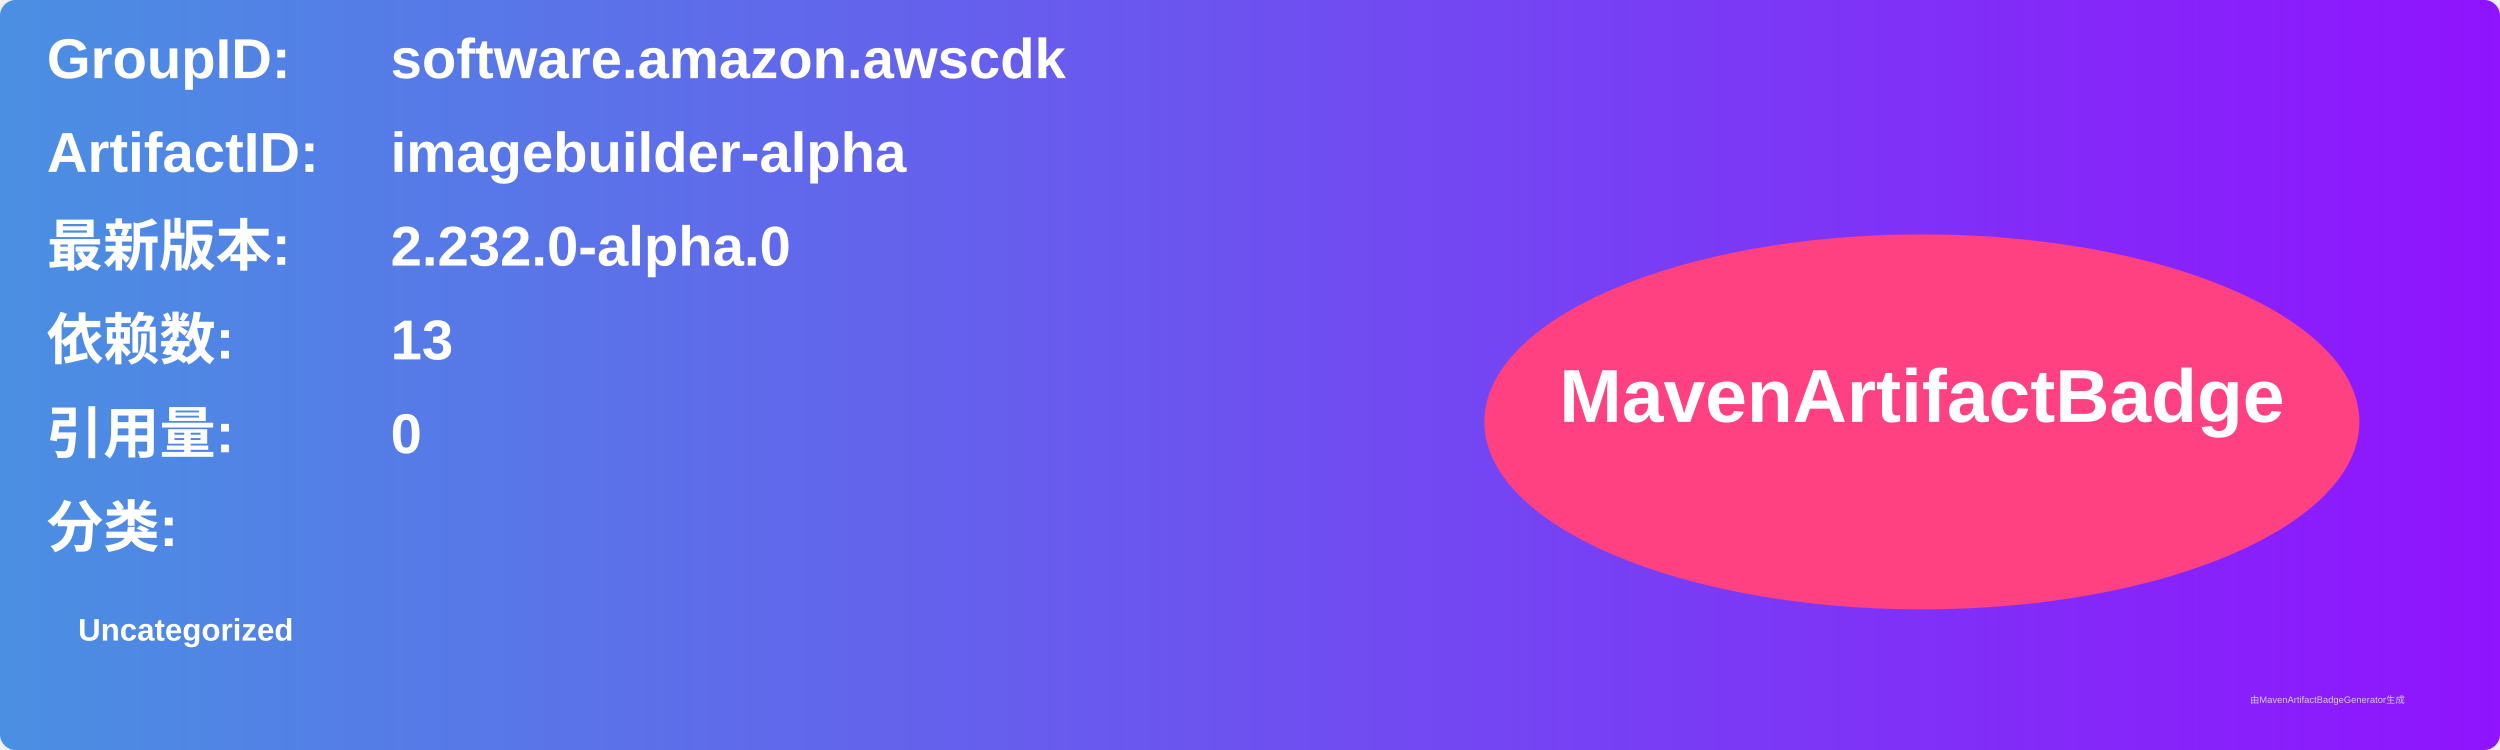
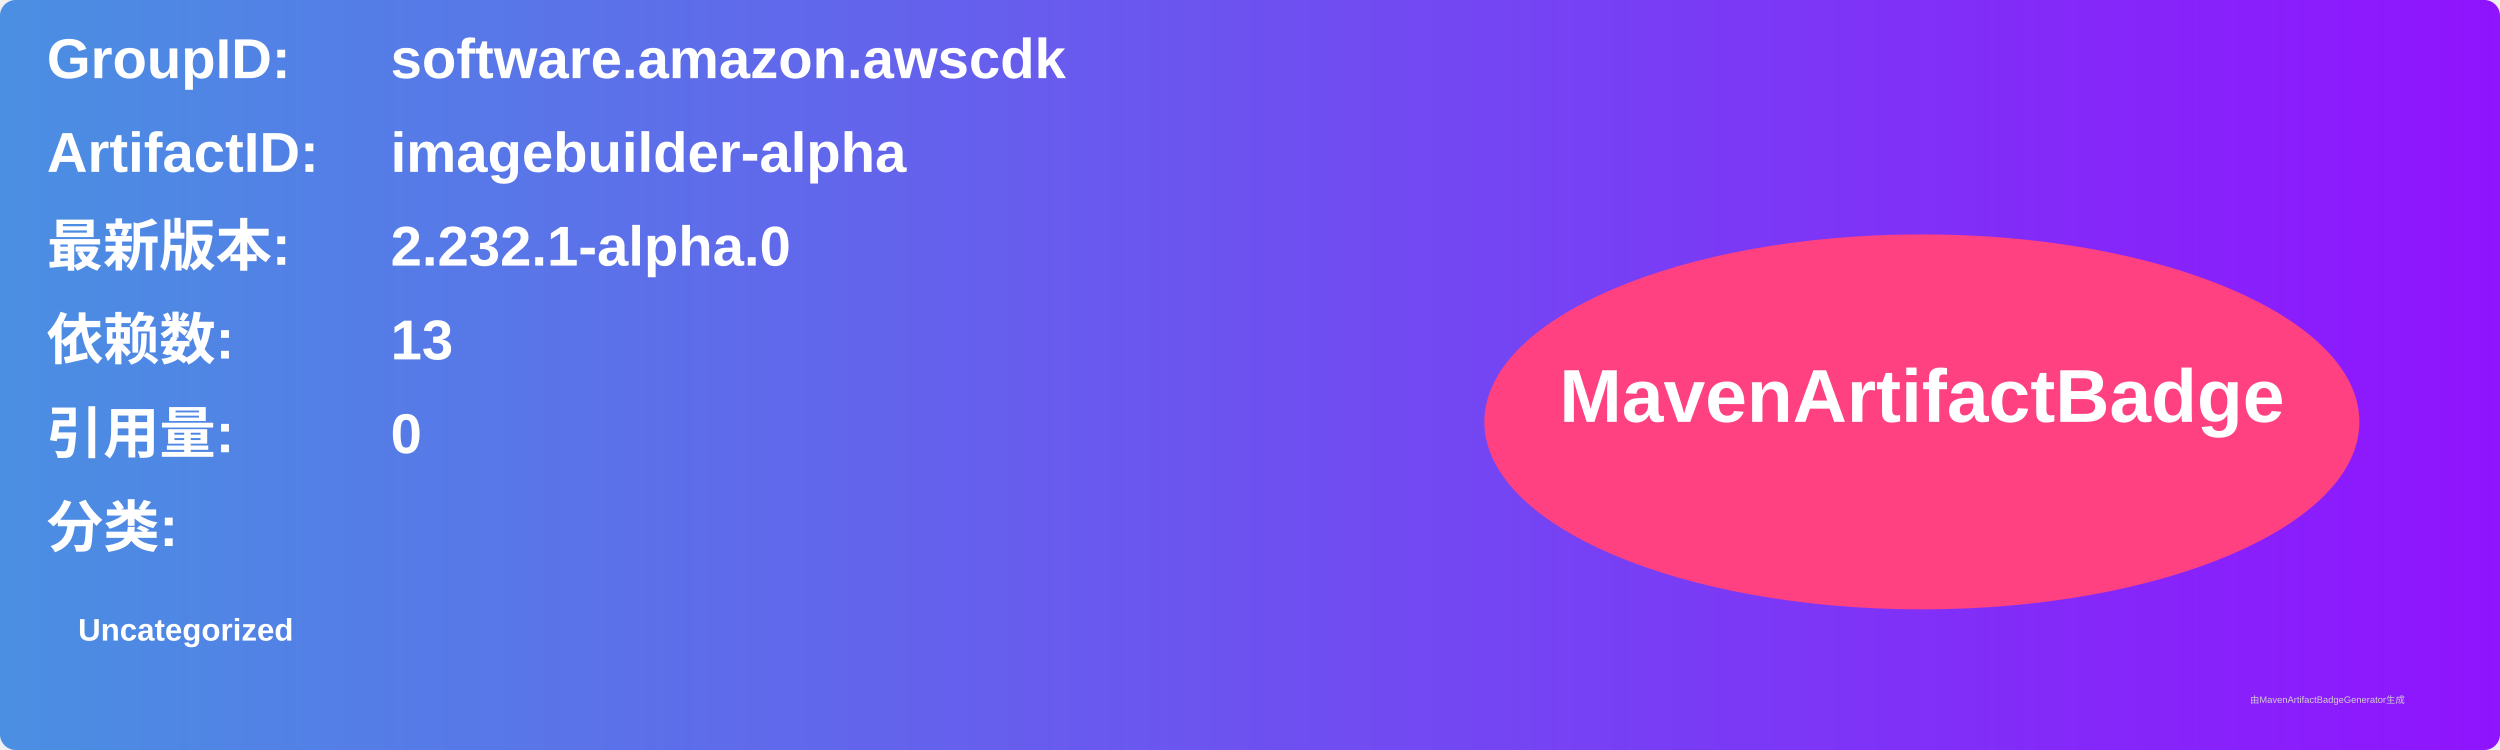
<svg xmlns="http://www.w3.org/2000/svg" width="800" height="240" viewBox="0 0 800 240">
  <linearGradient id="grad" x1="0%" y1="0%" x2="100%" y2="0%">
    <stop offset="0%" stop-color="#4a90e2" />
    <stop offset="100%" stop-color="#9013fe" />
  </linearGradient>
  <rect width="100%" height="100%" rx="5" ry="5" fill="url(#grad)" />
  <g transform="translate(15, 15)">
    <text x="0" y="10" font-family="Arial" font-size="18" fill="white" font-weight="bold" width="260">GroupID:</text>
    <text x="110" y="10" font-family="Arial" font-size="18" fill="white" font-weight="bold" width="460">software.amazon.awscdk</text>
    <text x="0" y="40" font-family="Arial" font-size="18" fill="white" font-weight="bold" width="260">ArtifactID:</text>
    <text x="110" y="40" font-family="Arial" font-size="18" fill="white" font-weight="bold" width="460">imagebuilder-alpha</text>
    <text x="0" y="70" font-family="Arial" font-size="18" fill="white" font-weight="bold">最新版本:</text>
    <text x="110" y="70" font-family="Arial" font-size="18" fill="white" font-weight="bold">
-       <tspan font-weight="bold">2.232.0-alpha.0</tspan>
+       <tspan font-weight="bold">2.232.1-alpha.0</tspan>
    </text>
    <text x="0" y="100" font-family="Arial" font-size="18" fill="white" font-weight="bold">依赖数: </text>
    <text x="110" y="100" font-family="Arial" font-size="18" fill="white">
      <tspan font-weight="bold">13</tspan>
    </text>
    <text x="0" y="130" font-family="Arial" font-size="18" fill="white" font-weight="bold">引用量: </text>
    <text x="110" y="130" font-family="Arial" font-size="18" fill="white">
      <tspan font-weight="bold">0</tspan>
    </text>
    <text x="0" y="160" font-family="Arial" font-size="18" fill="white" font-weight="bold">分类:</text>
    <text x="10" y="190" font-family="Arial" font-size="10" fill="white">
      <tspan font-weight="bold">Uncategorized</tspan>
    </text>
    <ellipse cx="600" cy="120" rx="140" ry="60" fill="#ff4081" />
    <text x="600" y="120" text-anchor="middle" font-family="Arial" font-size="24" fill="white" font-weight="bold">MavenArtifactBadge</text>
  </g>
  <text x="720" y="225" font-family="Arial" font-size="3" fill="#d0d0d0">由MavenArtifactBadgeGenerator生成</text>
</svg>
